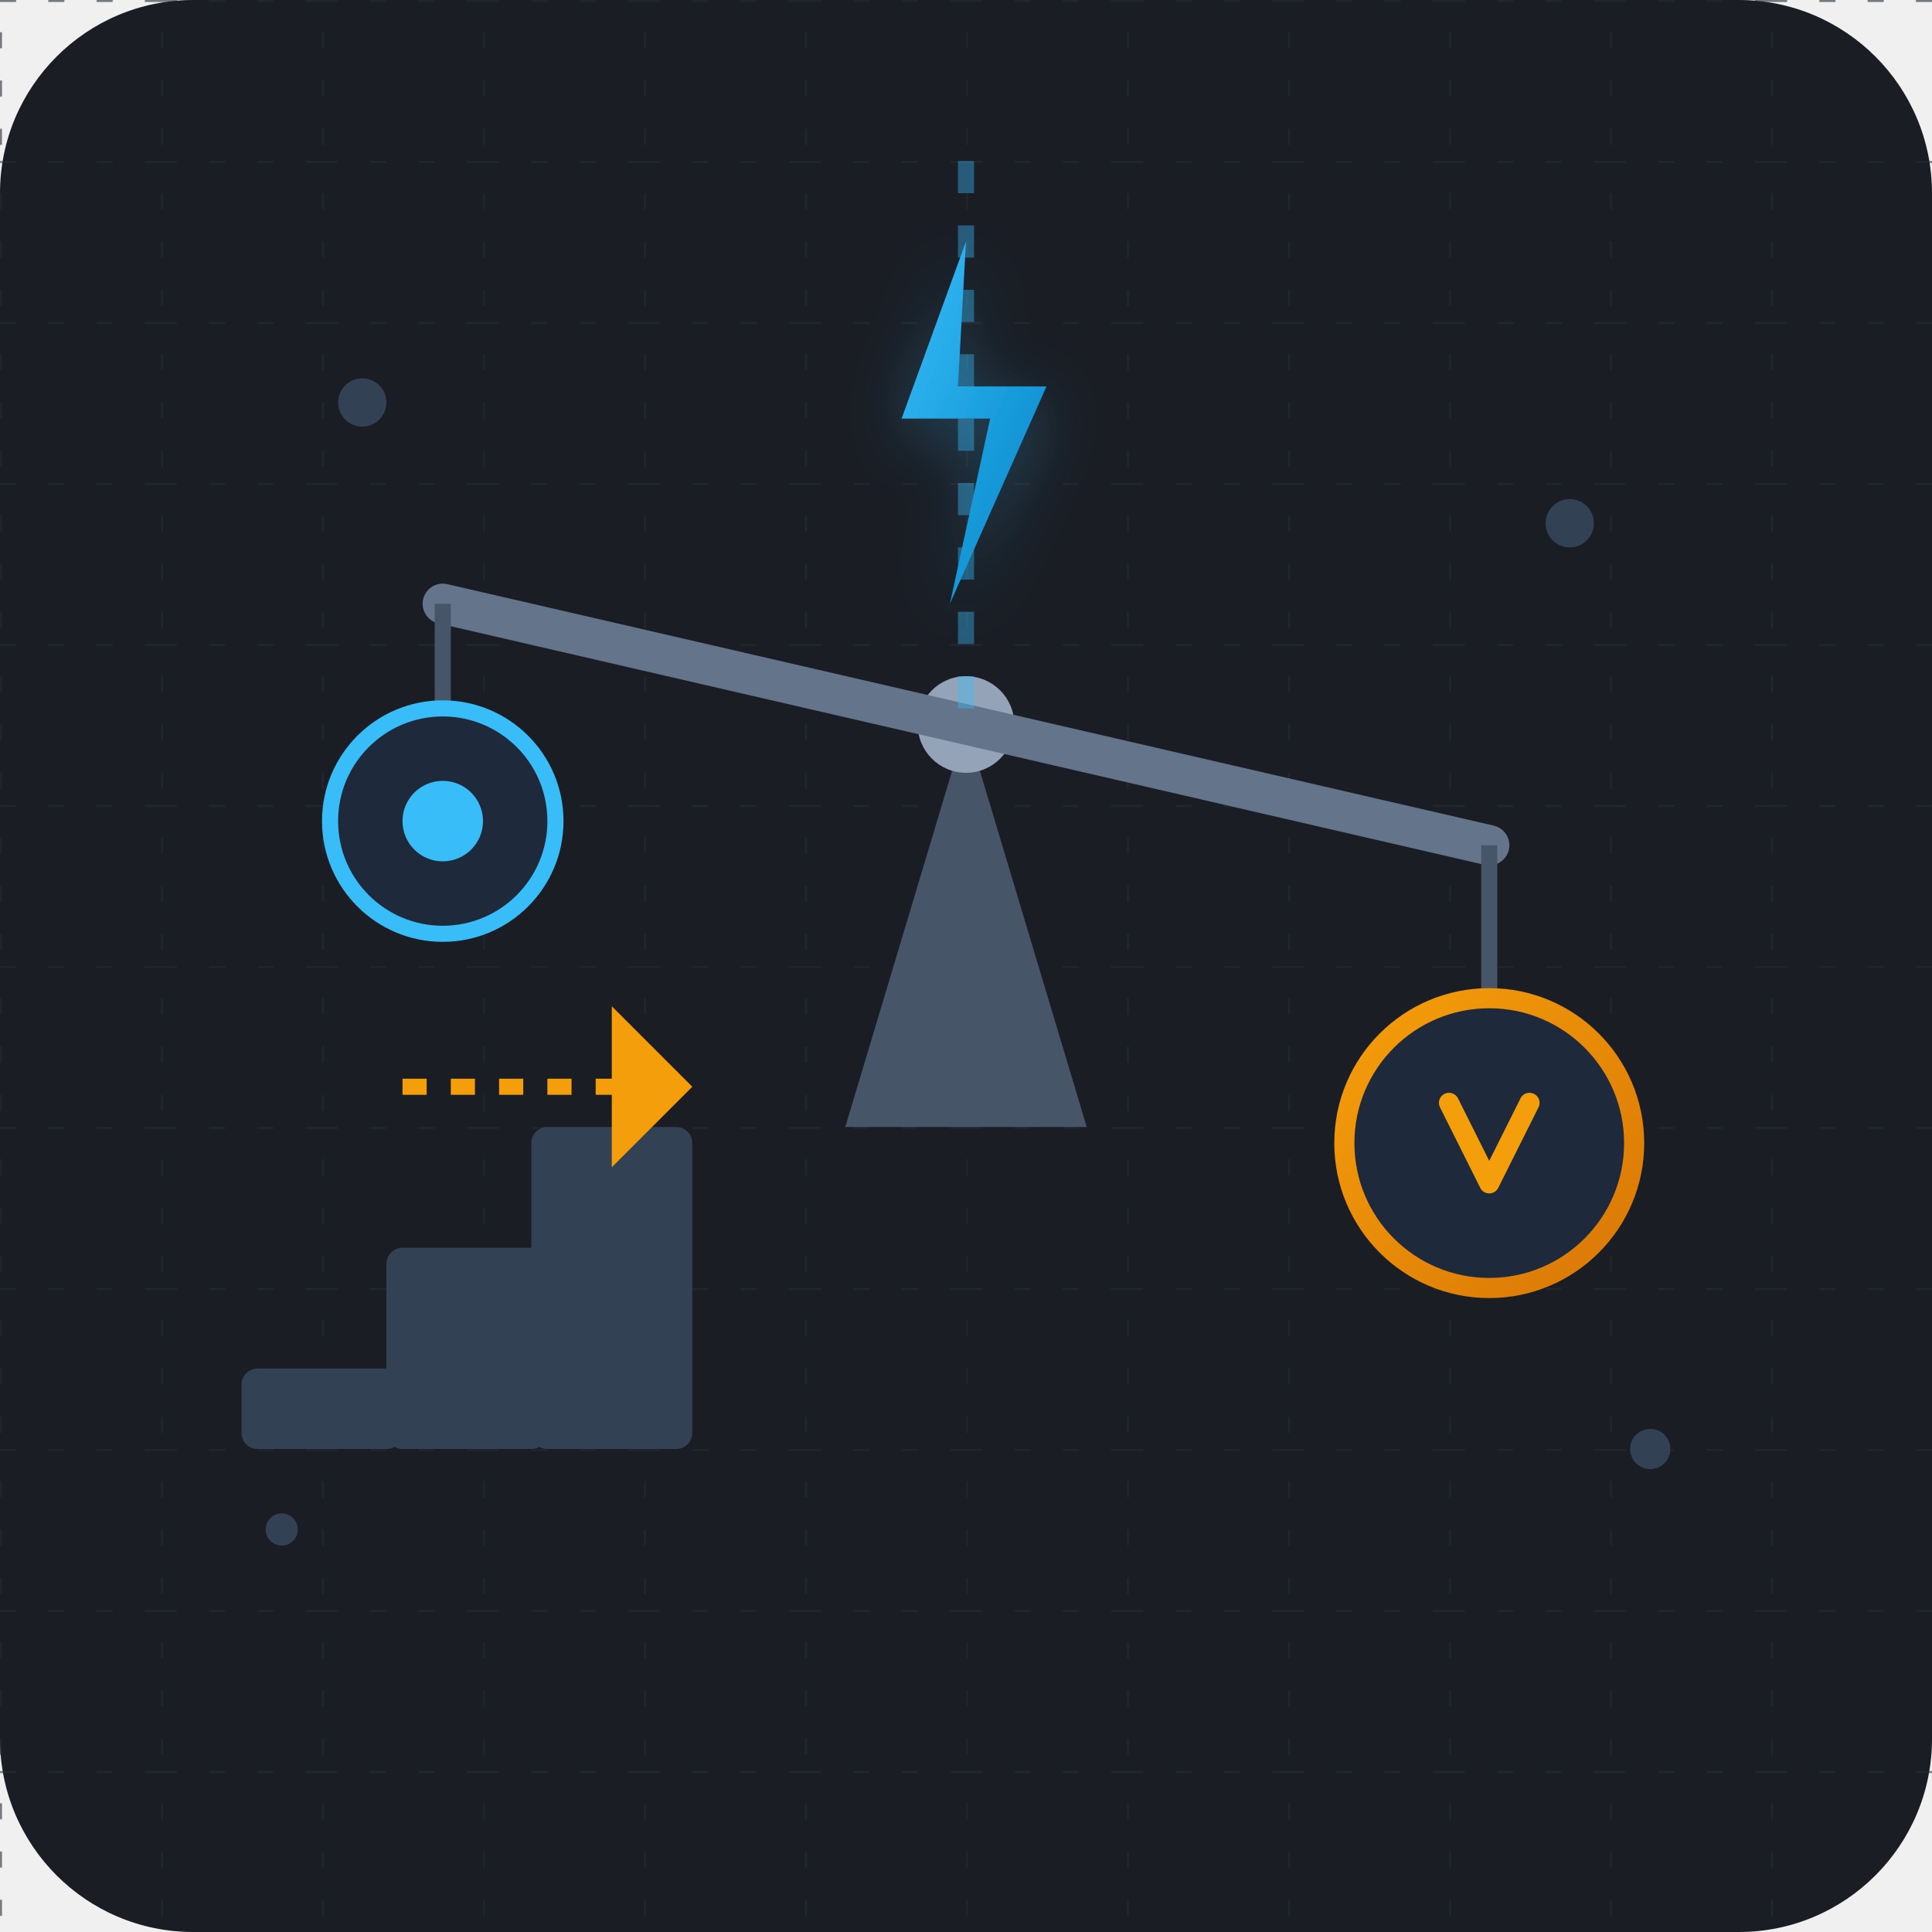
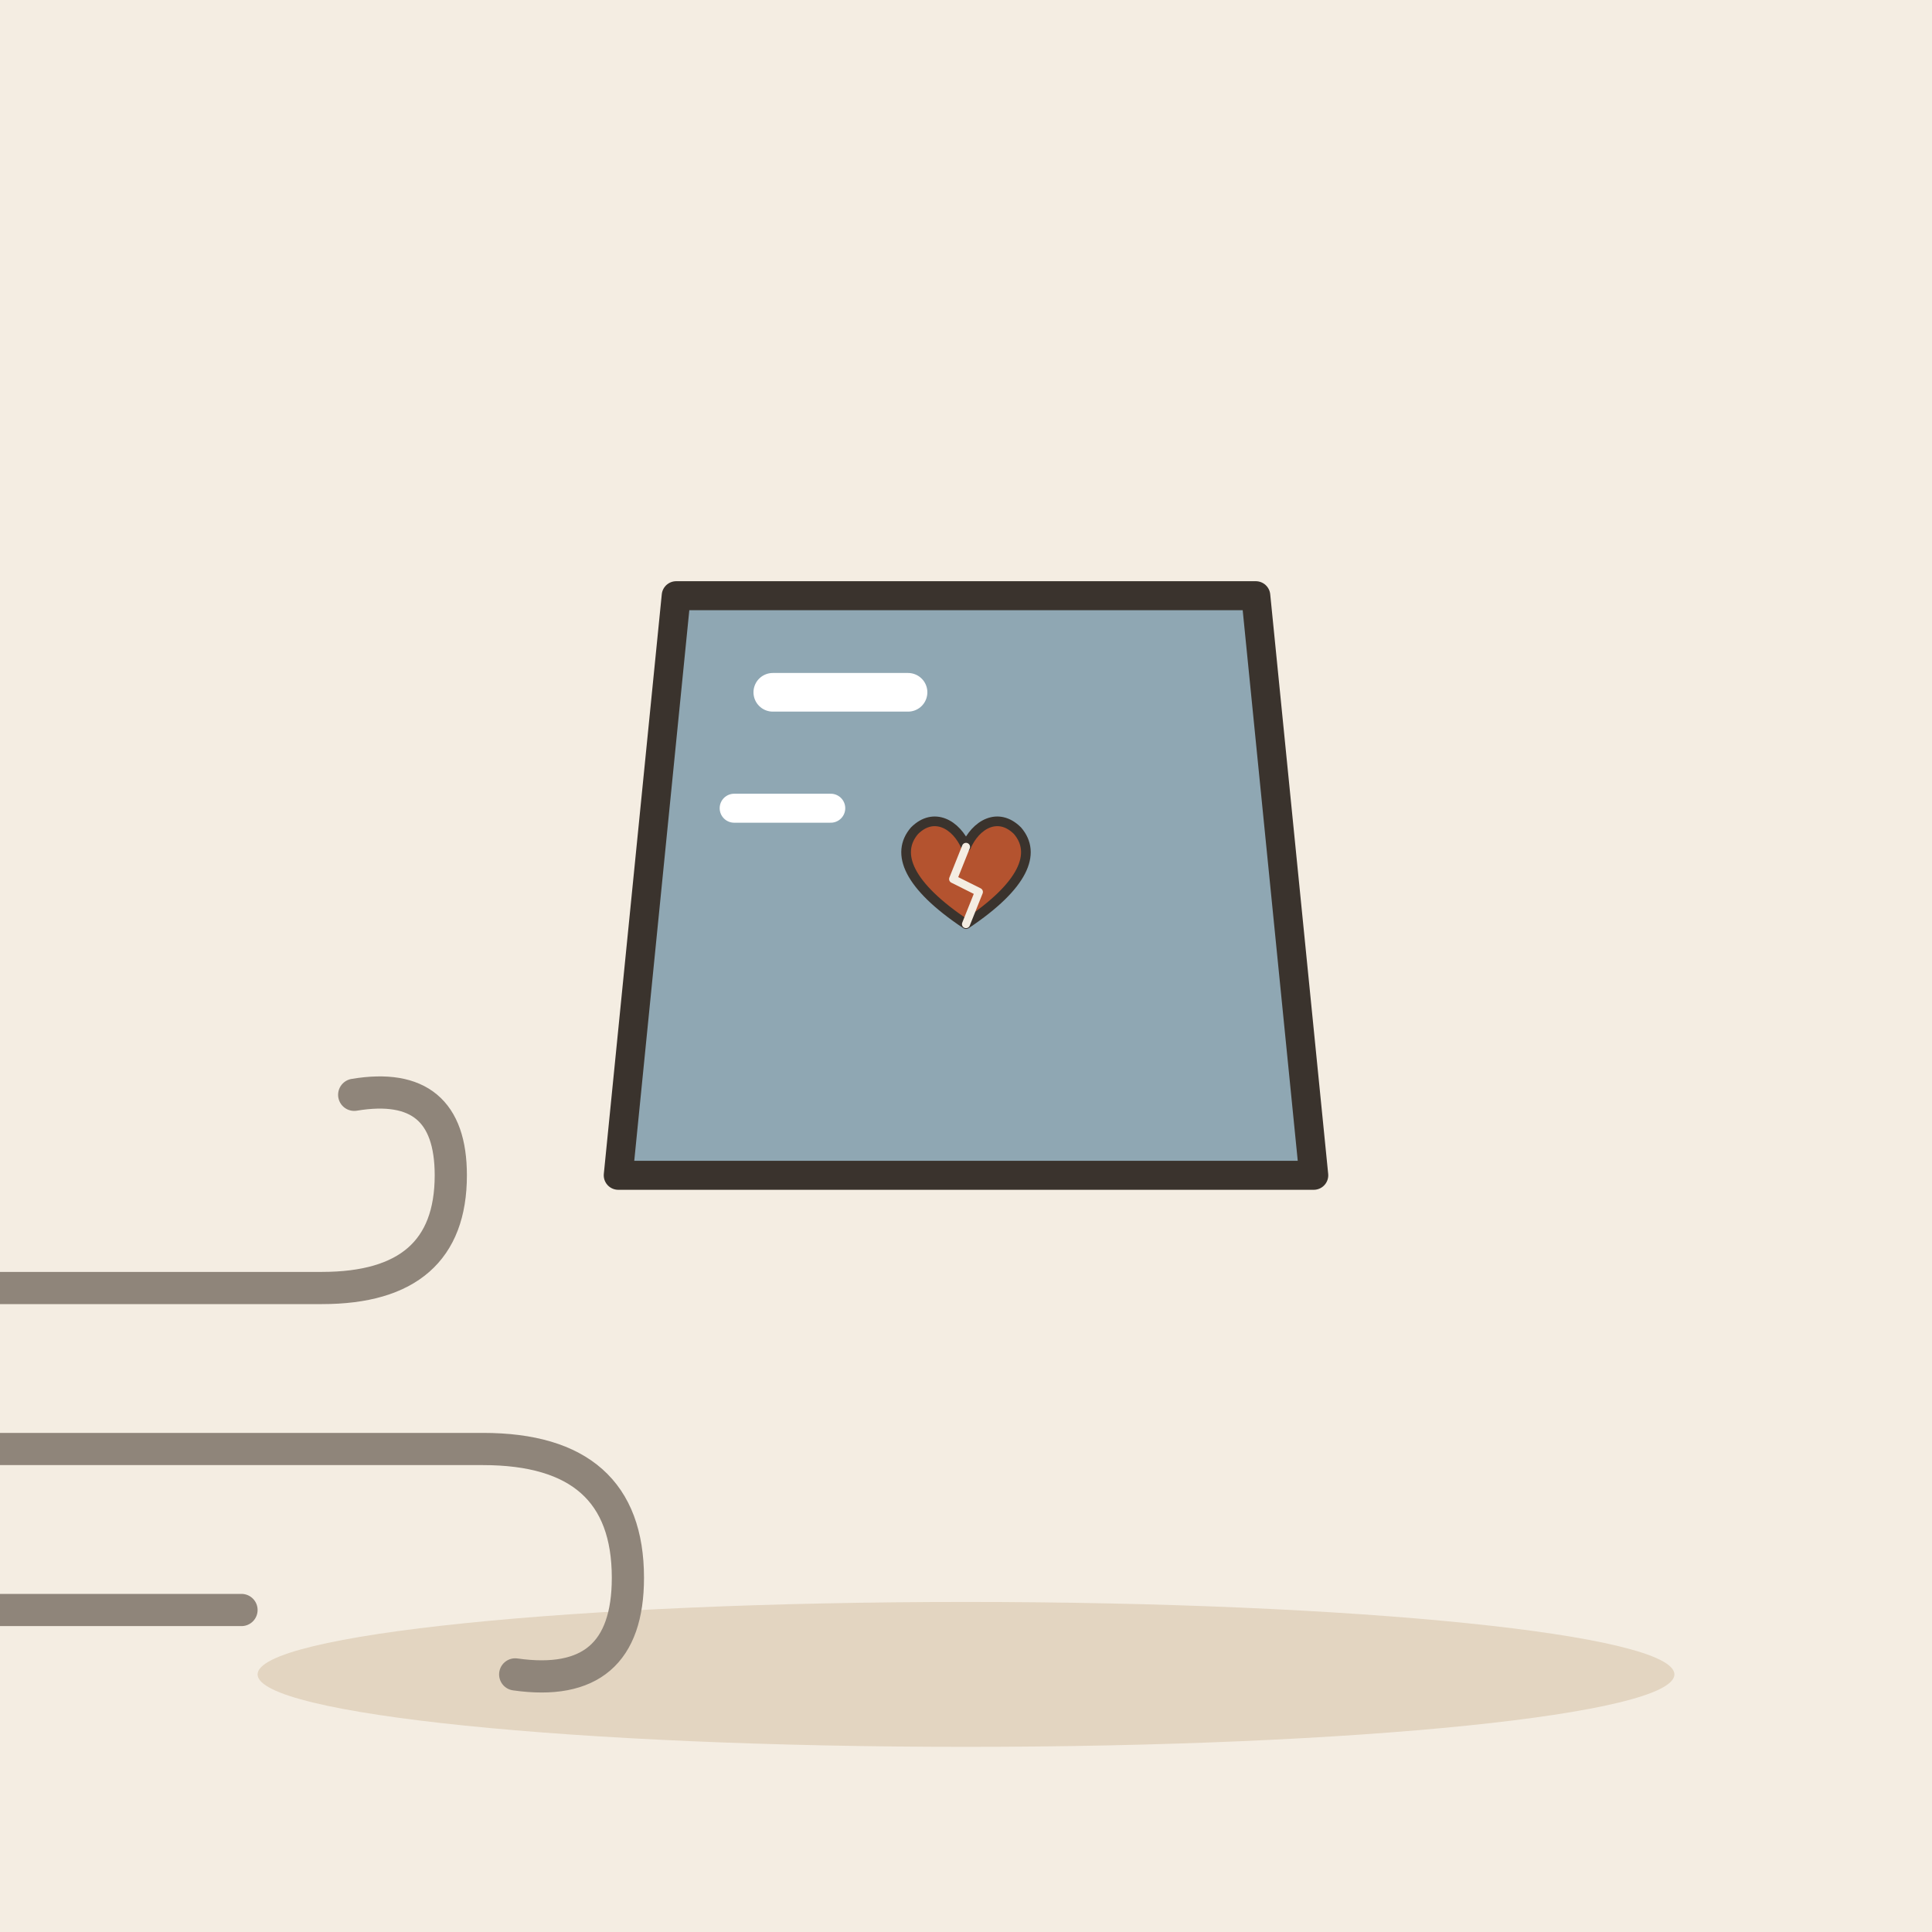
- <svg xmlns="http://www.w3.org/2000/svg" width="240" height="240" viewBox="0 0 240">
-   <rect width="240" height="240" rx="24" fill="#1A1D24" />
-   <defs>
-     <pattern id="grid" width="20" height="20" patternUnits="userSpaceOnUse">
-       <path d="M 20 0 L 0 0 0 20" fill="none" stroke="#252A34" stroke-width="0.5" stroke-dasharray="2 4" />
-     </pattern>
-     <linearGradient id="coldGrad" x1="0%" y1="0%" x2="100%" y2="100%">
-       <stop offset="0%" stop-color="#38BDF8" />
-       <stop offset="100%" stop-color="#0284C7" />
-     </linearGradient>
-     <linearGradient id="warnGrad" x1="0%" y1="0%" x2="100%" y2="100%">
-       <stop offset="0%" stop-color="#F59E0B" />
-       <stop offset="100%" stop-color="#D97706" />
-     </linearGradient>
-   </defs>
-   <rect width="240" height="240" fill="url(#grid)" opacity="0.6" />
-   <g transform="translate(30, 140)">
-     <rect x="0" y="30" width="20" height="10" fill="#334155" rx="2" />
-     <rect x="18" y="15" width="20" height="25" fill="#334155" rx="2" />
-     <rect x="36" y="0" width="20" height="40" fill="#334155" rx="2" />
-     <path d="M 46 -15 L 56 -5 L 46 5 Z" fill="#F59E0B" />
-     <line x1="20" y1="-5" x2="50" y2="-5" stroke="#F59E0B" stroke-width="2" stroke-dasharray="3 3" />
+ <svg xmlns="http://www.w3.org/2000/svg" viewBox="0 0 240 240" data-style="editorial">
+   <rect width="240" height="240" fill="#F4EDE2" />
+   <ellipse cx="120" cy="208" rx="88" ry="9" fill="#E3D5C1" />
+   <g transform="translate(120 110) scale(1.2 1.2)">
+     <path d="M-30 -30L30 -30L36 30L-36 30Z" fill="#8FA7B3" stroke="#3A332D" stroke-width="3" stroke-linecap="round" stroke-linejoin="round" />
+     <path d="M-20 -20L-6 -20" fill="none" stroke="#FFFFFF" stroke-width="4" stroke-linecap="round" stroke-linejoin="round" />
+     <path d="M-24 -8L-14 -8" fill="none" stroke="#FFFFFF" stroke-width="3" stroke-linecap="round" stroke-linejoin="round" />
  </g>
-   <g transform="translate(120, 110)">
-     <polygon points="0,-20 -15,30 15,30" fill="#475569" />
-     <circle cx="0" cy="-20" r="6" fill="#94A3B8" />
-     <line x1="-65" y1="-35" x2="65" y2="-5" stroke="#64748B" stroke-width="5" stroke-linecap="round" />
-     <line x1="-65" y1="-35" x2="-65" y2="-10" stroke="#475569" stroke-width="2" />
-     <circle cx="-65" cy="-8" r="14" fill="#1E293B" stroke="#38BDF8" stroke-width="2" />
-     <circle cx="-65" cy="-8" r="5" fill="#38BDF8" />
-     <line x1="65" y1="-5" x2="65" y2="30" stroke="#475569" stroke-width="2" />
-     <circle cx="65" cy="32" r="18" fill="#1E293B" stroke="url(#warnGrad)" stroke-width="2.5" />
-     <path d="M 60 27 L 65 37 L 70 27" fill="none" stroke="#F59E0B" stroke-width="2.5" stroke-linecap="round" stroke-linejoin="round" />
+   <g transform="translate(120 110) scale(0.4 0.4)">
+     <path d="M0 12C-18 0 -22 -10 -16 -17C-10 -23 -3 -19 0 -12C3 -19 10 -23 16 -17C22 -10 18 0 0 12Z" fill="#B4532F" stroke="#3A332D" stroke-width="3" stroke-linecap="round" stroke-linejoin="round" />
+     <path d="M0 -12L-4 -2L4 2L0 12" fill="none" stroke="#F4EDE2" stroke-width="2.5" stroke-linecap="round" stroke-linejoin="round" />
  </g>
-   <g transform="translate(120, 20)">
-     <line x1="0" y1="0" x2="0" y2="70" stroke="#38BDF8" stroke-width="2" stroke-opacity="0.4" stroke-dasharray="4 4" />
-     <path d="M 0 10 L -8 32 L 3 32 L -2 55 L 10 28 L -1 28 Z" fill="url(#coldGrad)" filter="drop-shadow(0px 2px 4px rgba(56, 189, 248, 0.3))" />
+   <g transform="translate(20 180)">
+     <path d="M-50 -20L20 -20Q36 -20 36 -34Q36 -46 24 -44" fill="none" stroke="#8F857A" stroke-width="4" stroke-linecap="round" stroke-linejoin="round" />
+     <path d="M-60 0L40 0Q58 0 58 16Q58 30 44 28" fill="none" stroke="#8F857A" stroke-width="4" stroke-linecap="round" stroke-linejoin="round" />
+     <path d="M-40 20L10 20" fill="none" stroke="#8F857A" stroke-width="4" stroke-linecap="round" stroke-linejoin="round" />
  </g>
-   <circle cx="45" cy="50" r="3" fill="#334155" />
-   <circle cx="195" cy="65" r="3" fill="#334155" />
-   <circle cx="35" cy="190" r="2" fill="#334155" />
-   <circle cx="205" cy="180" r="2.5" fill="#334155" />
</svg>
